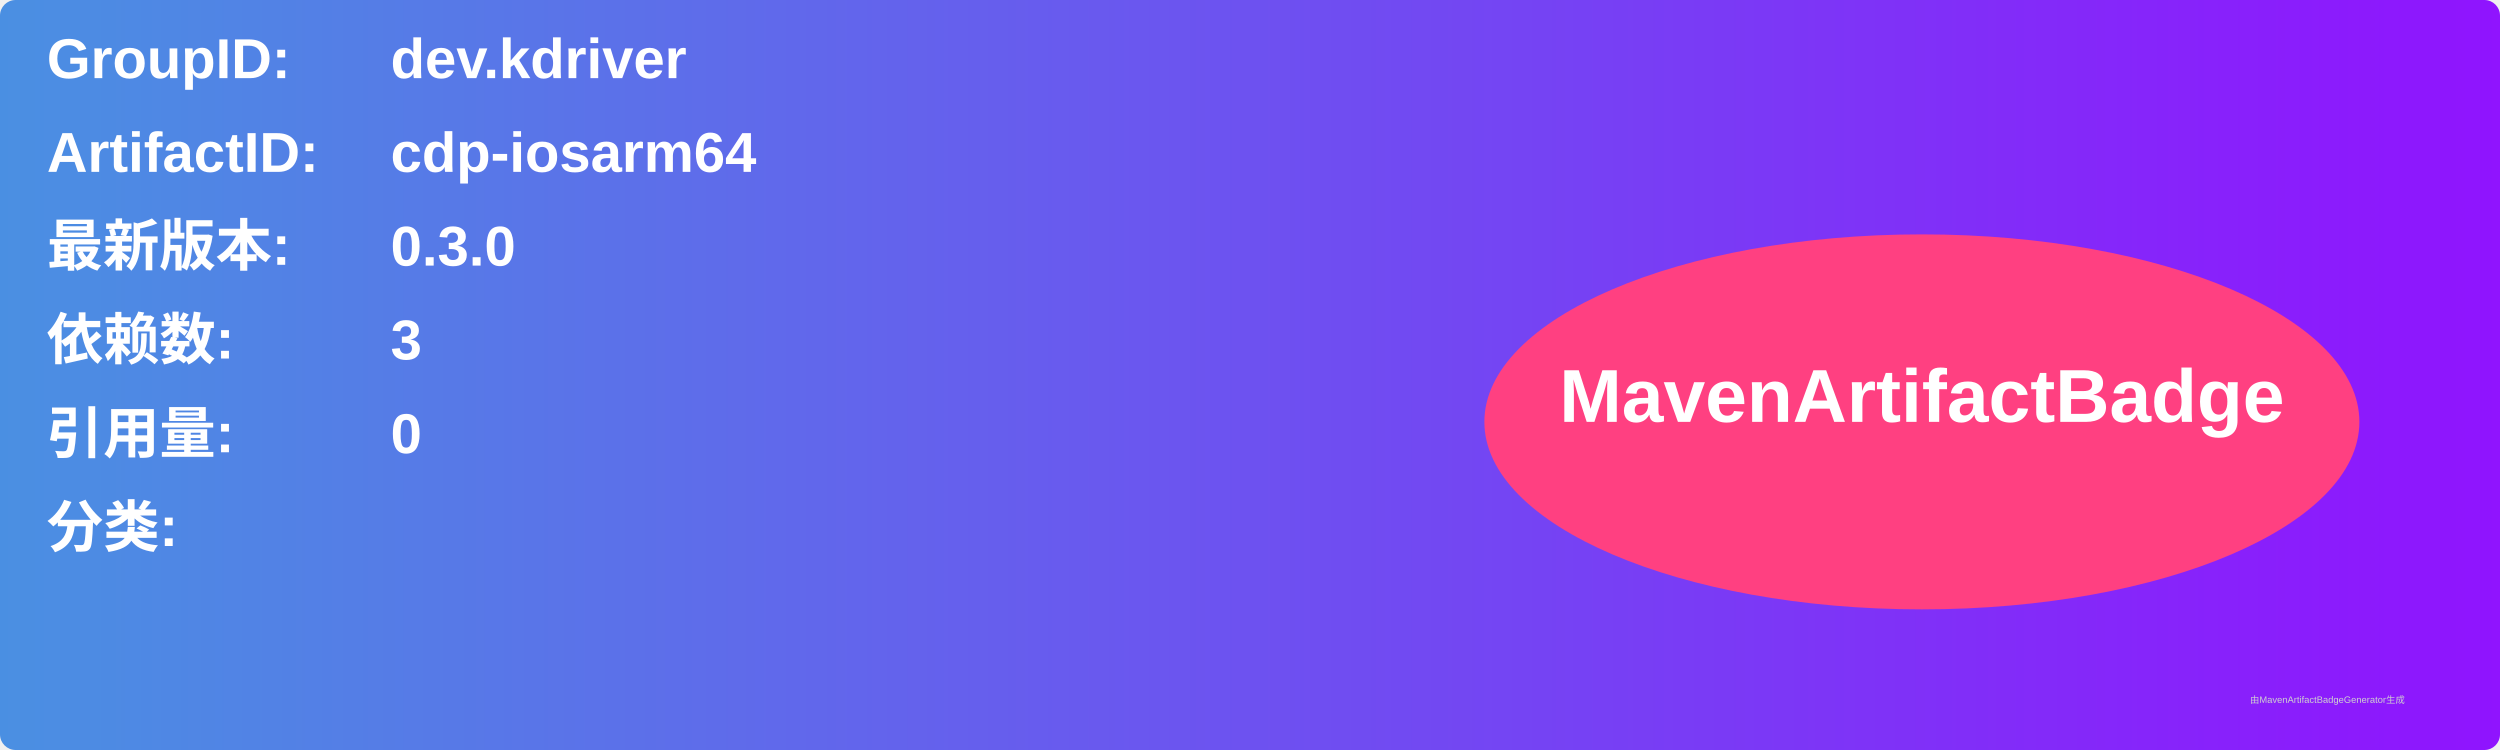
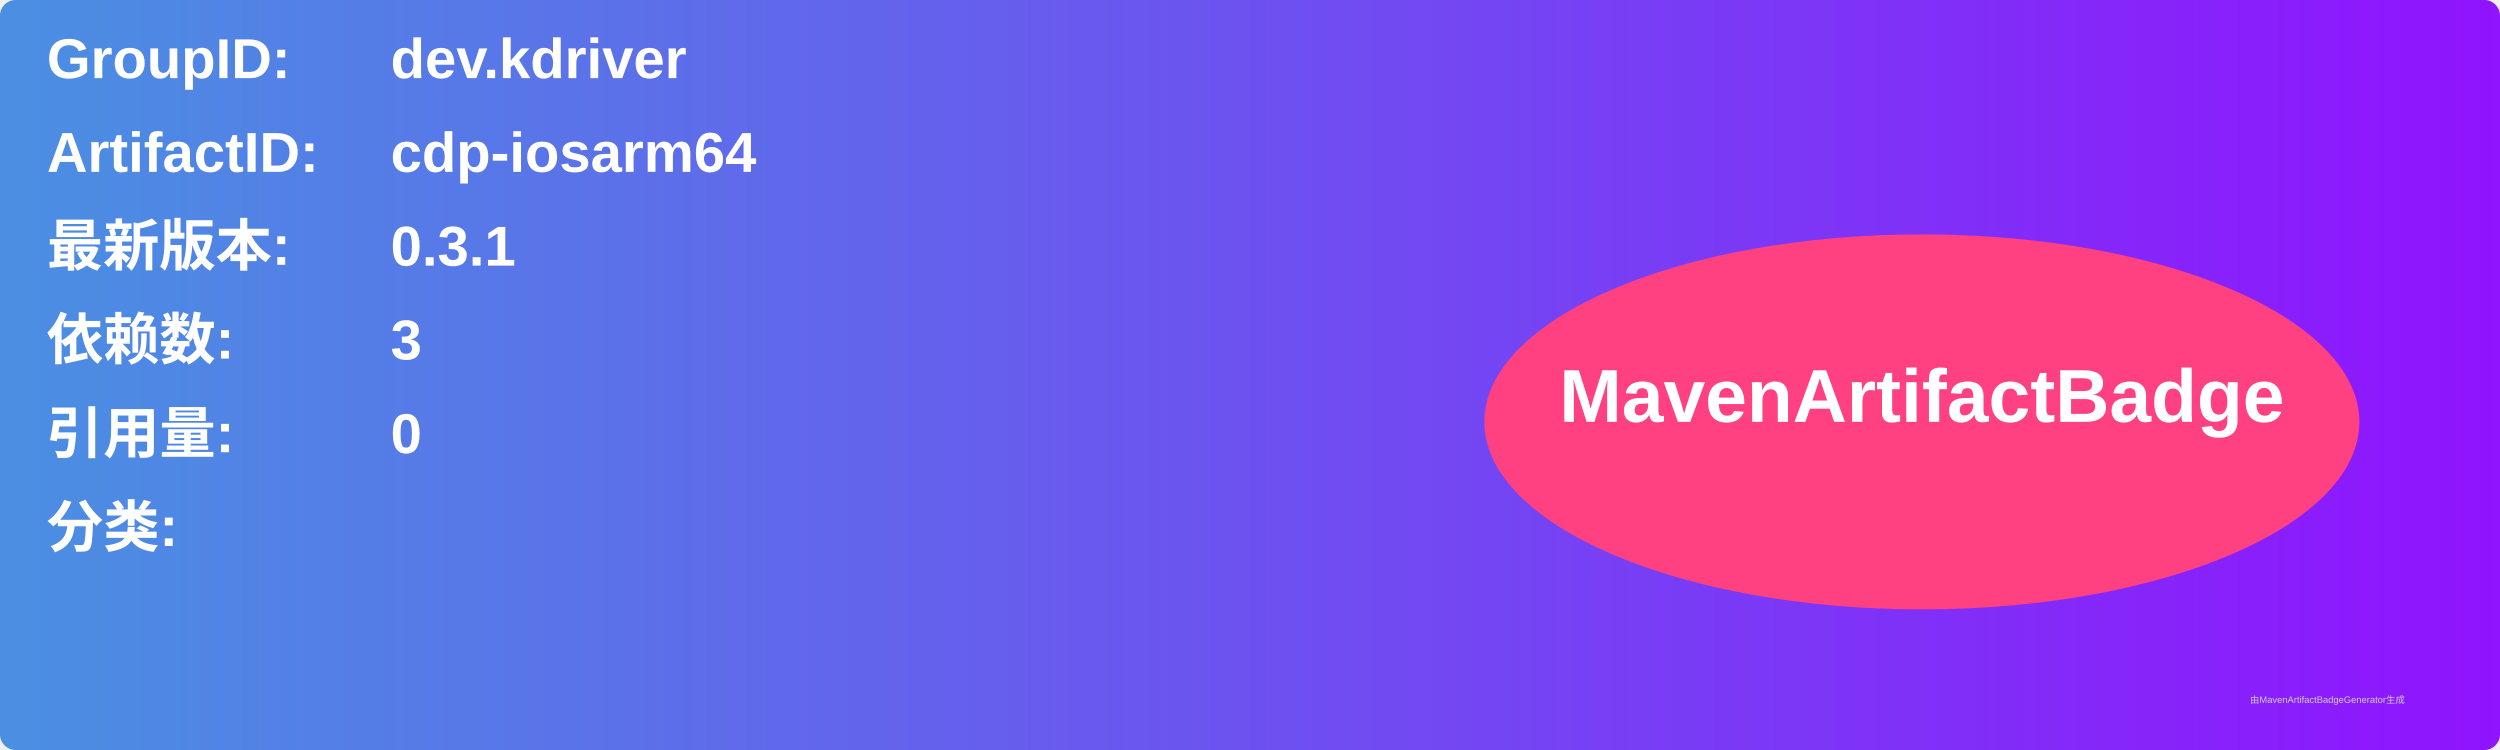
<svg xmlns="http://www.w3.org/2000/svg" width="800" height="240" viewBox="0 0 800 240">
  <linearGradient id="grad" x1="0%" y1="0%" x2="100%" y2="0%">
    <stop offset="0%" stop-color="#4a90e2" />
    <stop offset="100%" stop-color="#9013fe" />
  </linearGradient>
  <rect width="100%" height="100%" rx="5" ry="5" fill="url(#grad)" />
  <g transform="translate(15, 15)">
    <text x="0" y="10" font-family="Arial" font-size="18" fill="white" font-weight="bold" width="260">GroupID:</text>
    <text x="110" y="10" font-family="Arial" font-size="18" fill="white" font-weight="bold" width="460">dev.kdriver</text>
    <text x="0" y="40" font-family="Arial" font-size="18" fill="white" font-weight="bold" width="260">ArtifactID:</text>
    <text x="110" y="40" font-family="Arial" font-size="18" fill="white" font-weight="bold" width="460">cdp-iosarm64</text>
    <text x="0" y="70" font-family="Arial" font-size="18" fill="white" font-weight="bold">最新版本:</text>
    <text x="110" y="70" font-family="Arial" font-size="18" fill="white" font-weight="bold">
-       <tspan font-weight="bold">0.3.0</tspan>
+       <tspan font-weight="bold">0.3.1</tspan>
    </text>
    <text x="0" y="100" font-family="Arial" font-size="18" fill="white" font-weight="bold">依赖数: </text>
    <text x="110" y="100" font-family="Arial" font-size="18" fill="white">
      <tspan font-weight="bold">3</tspan>
    </text>
    <text x="0" y="130" font-family="Arial" font-size="18" fill="white" font-weight="bold">引用量: </text>
    <text x="110" y="130" font-family="Arial" font-size="18" fill="white">
      <tspan font-weight="bold">0</tspan>
    </text>
    <text x="0" y="160" font-family="Arial" font-size="18" fill="white" font-weight="bold">分类:</text>
    <text x="10" y="190" font-family="Arial" font-size="10" fill="white">
      <tspan font-weight="bold" />
    </text>
    <ellipse cx="600" cy="120" rx="140" ry="60" fill="#ff4081" />
    <text x="600" y="120" text-anchor="middle" font-family="Arial" font-size="24" fill="white" font-weight="bold">MavenArtifactBadge</text>
  </g>
  <text x="720" y="225" font-family="Arial" font-size="3" fill="#d0d0d0">由MavenArtifactBadgeGenerator生成</text>
</svg>
